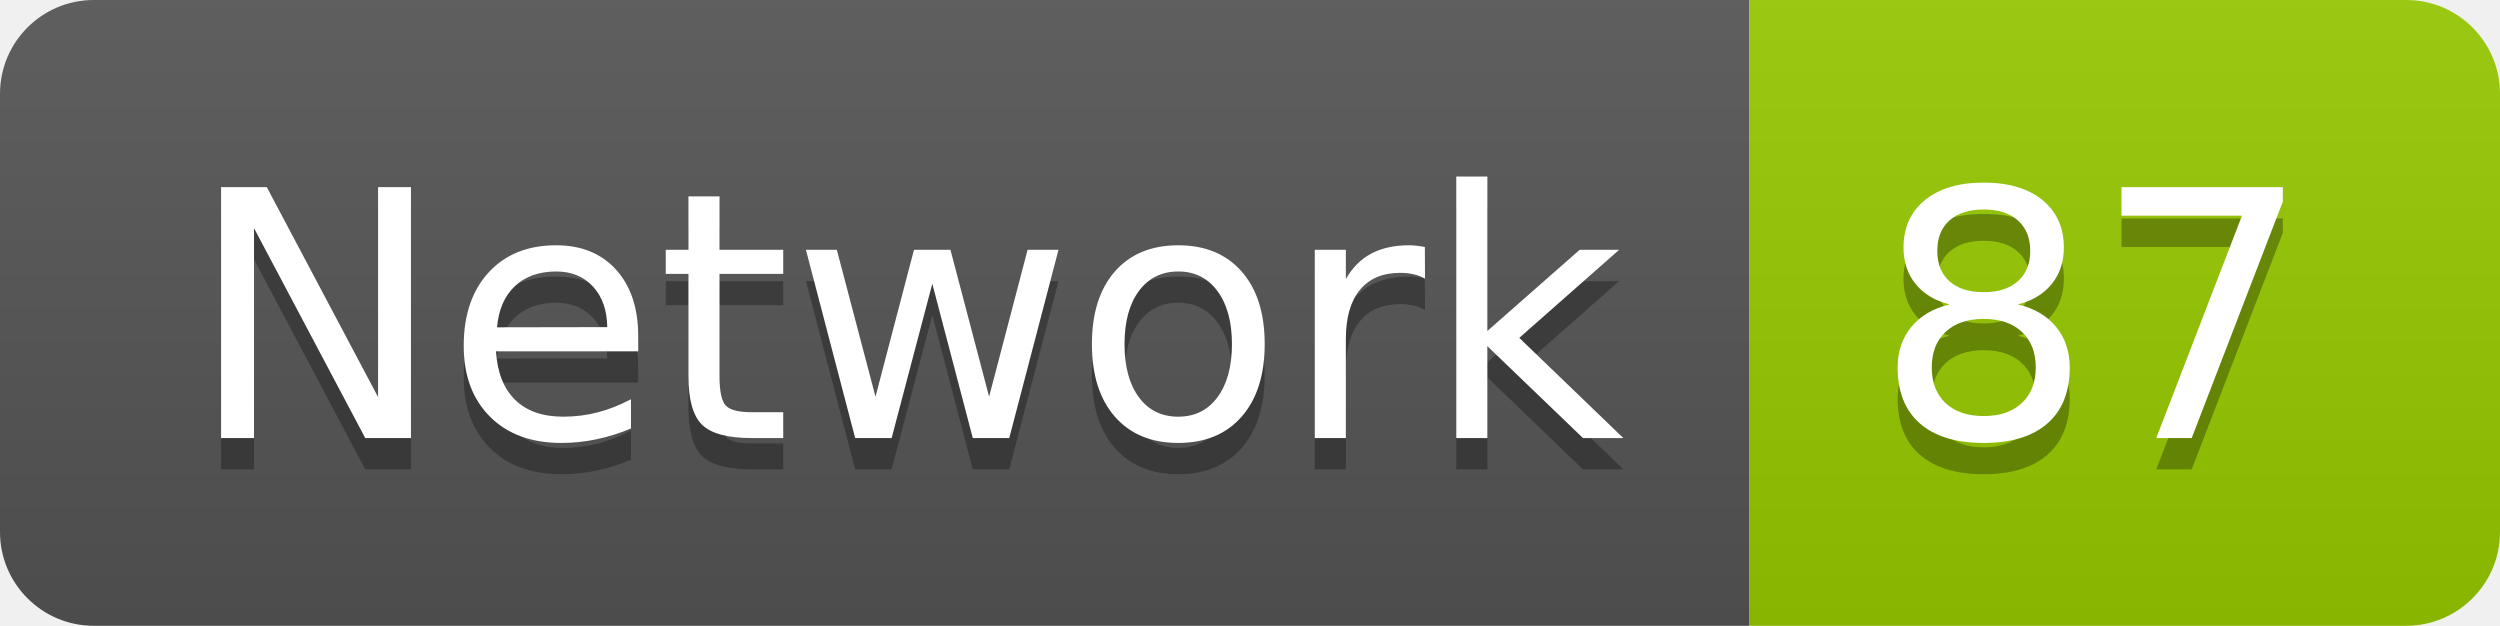
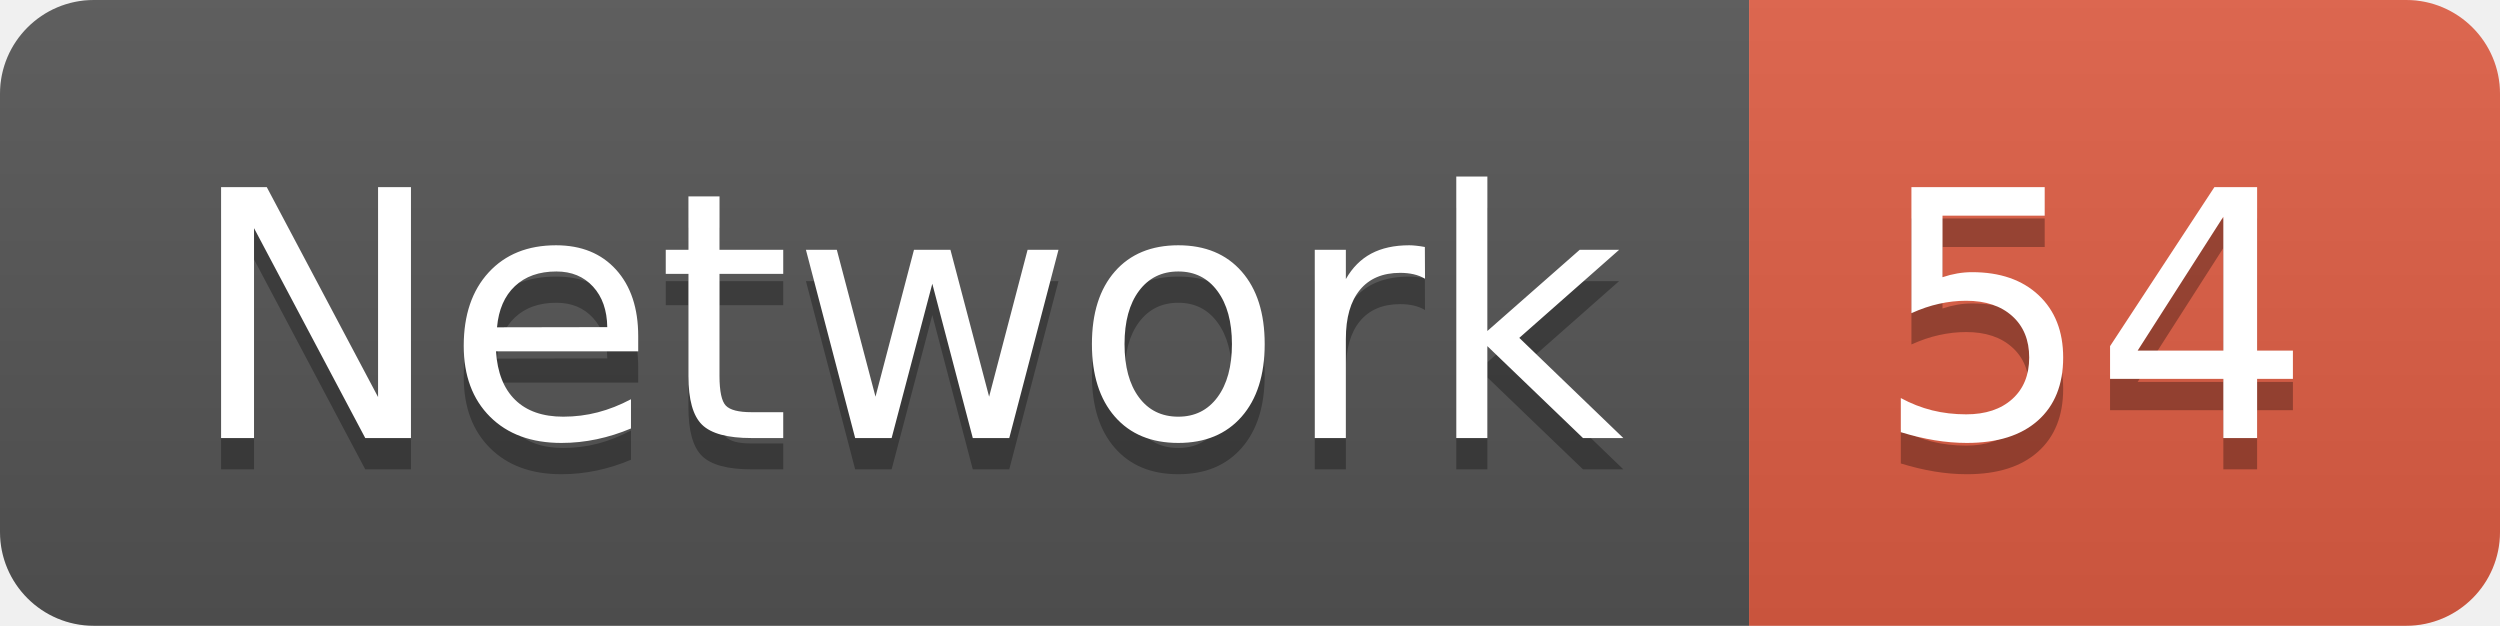
<svg xmlns="http://www.w3.org/2000/svg" width="79.9" height="20">
  <linearGradient id="smooth" x2="0" y2="100%">
    <stop offset="0" stop-color="#bbb" stop-opacity=".1" />
    <stop offset="1" stop-opacity=".1" />
  </linearGradient>
  <clipPath id="round">
    <rect width="79.9" height="20" rx="3" fill="#fff" />
  </clipPath>
  <g clip-path="url(#round)">
    <rect width="55.9" height="20" fill="#555" />
-     <rect x="55.9" width="24.0" height="20" fill="#97CA00" />
+     <rect x="55.9" width="24.0" height="20" fill="#e05d44" />
    <rect width="79.9" height="20" fill="url(#smooth)" />
  </g>
  <g fill="#fff" text-anchor="middle" font-family="DejaVu Sans,Verdana,Geneva,sans-serif" font-size="110">
    <text x="289.5" y="150" fill="#010101" fill-opacity=".3" transform="scale(0.1)" textLength="459.0" lengthAdjust="spacing">Network</text>
    <text x="289.5" y="140" transform="scale(0.1)" textLength="459.0" lengthAdjust="spacing">Network</text>
-     <text x="669.0" y="150" fill="#010101" fill-opacity=".3" transform="scale(0.1)" textLength="140.0" lengthAdjust="spacing">87</text>
-     <text x="669.0" y="140" transform="scale(0.1)" textLength="140.0" lengthAdjust="spacing">87</text>
+     <text x="669.0" y="150" fill="#010101" fill-opacity=".3" transform="scale(0.1)" textLength="140.0" lengthAdjust="spacing">54</text>
+     <text x="669.0" y="140" transform="scale(0.1)" textLength="140.0" lengthAdjust="spacing">54</text>
  </g>
</svg>
